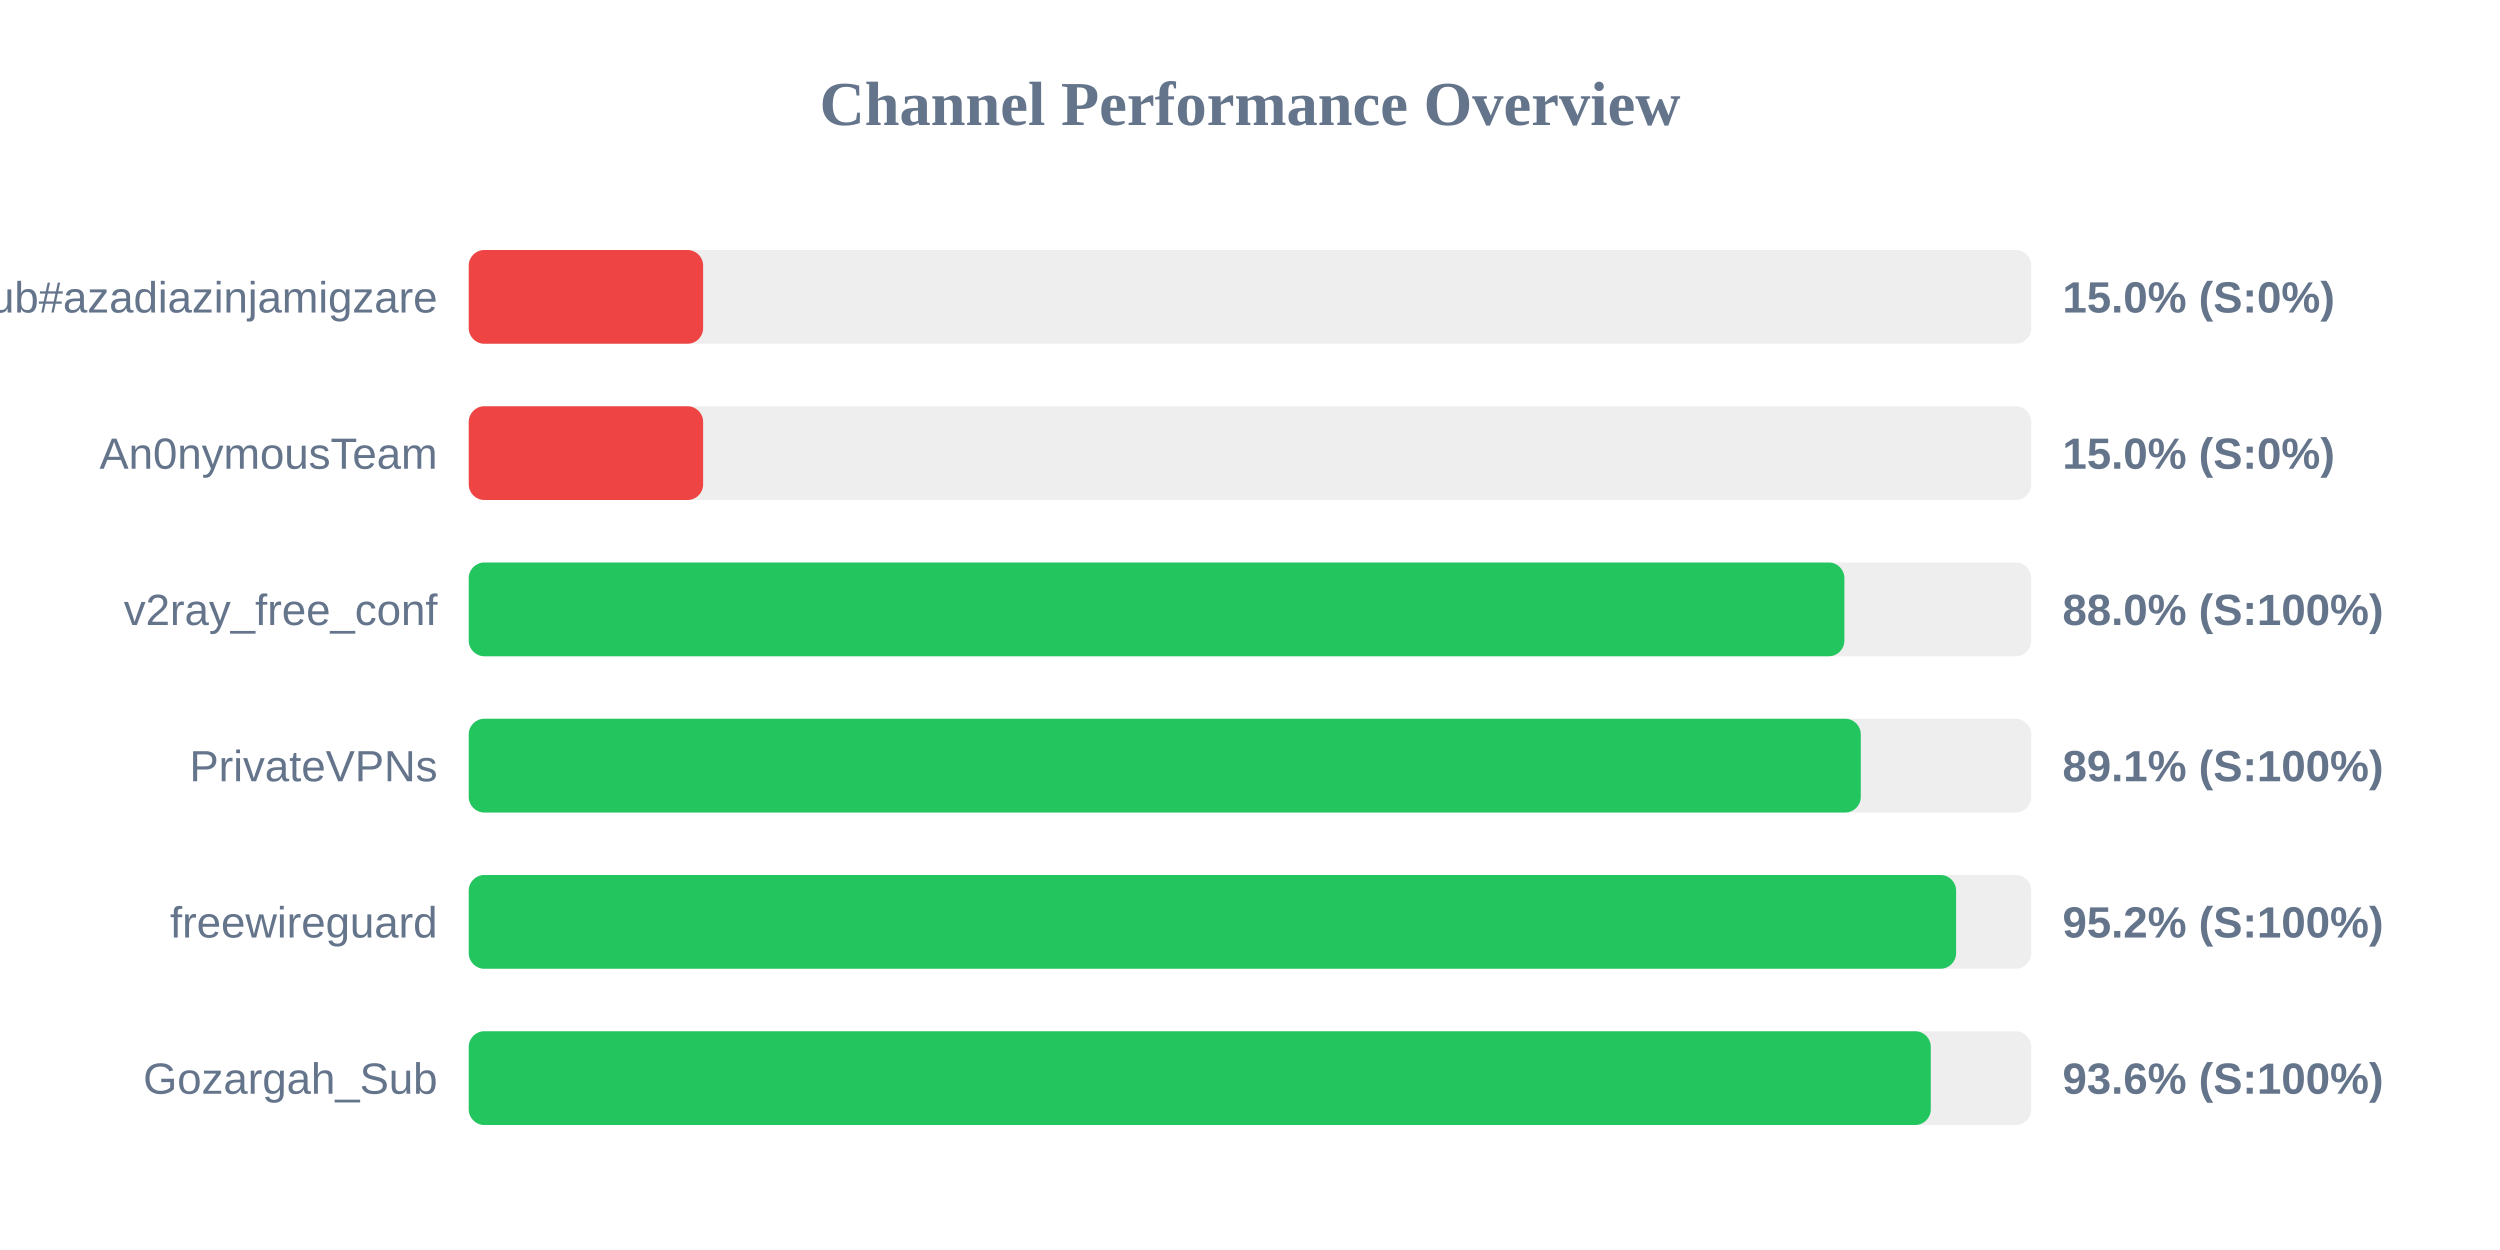
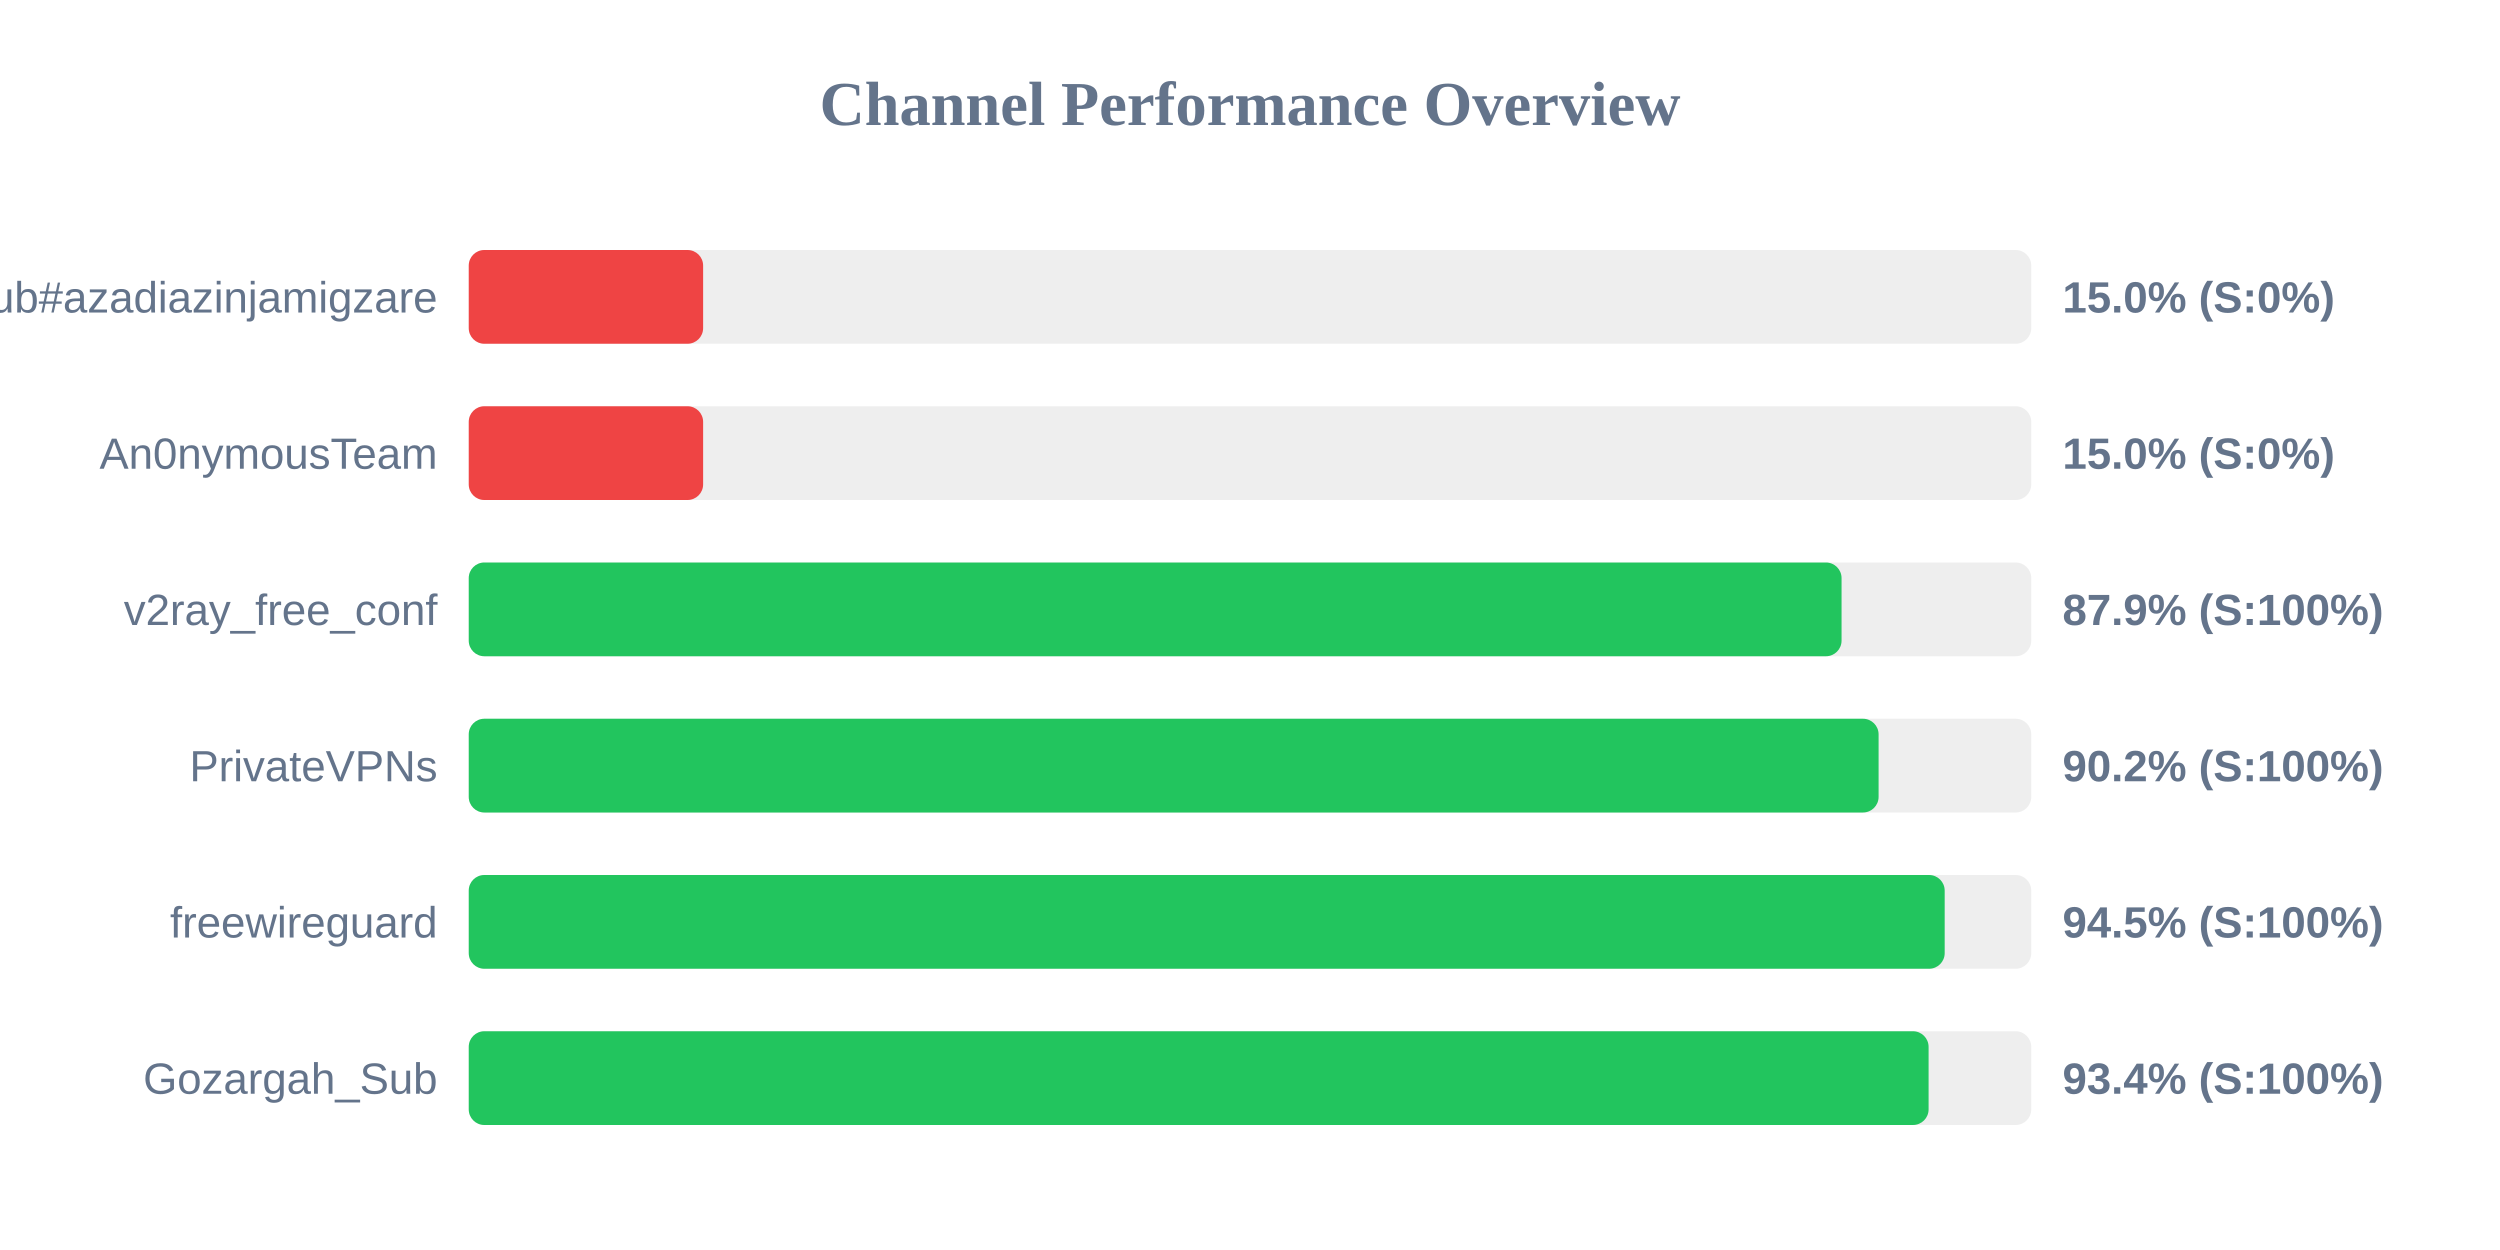
<svg xmlns="http://www.w3.org/2000/svg" width="800" height="400" version="1.1">
  <style>
        .row { font: 14px Arial; fill: #64748b; }
        .score { font: bold 14px Arial; fill: #64748b; }
    </style>
  <text x="400" y="40" text-anchor="middle" font-size="20px" font-weight="bold" fill="#64748b">Channel Performance Overview</text>
  <rect x="150" y="80" width="500" height="30" fill="#eee" rx="5" />
  <rect x="150" y="80" width="75.0" height="30" fill="#ef4444" rx="5" />
  <text x="140" y="100" text-anchor="end" class="row">Sub#azadiazinjamigzare</text>
  <text x="660" y="100" text-anchor="start" class="score">15.0% (S:0%)</text>
  <rect x="150" y="130" width="500" height="30" fill="#eee" rx="5" />
  <rect x="150" y="130" width="75.0" height="30" fill="#ef4444" rx="5" />
  <text x="140" y="150" text-anchor="end" class="row">An0nymousTeam</text>
  <text x="660" y="150" text-anchor="start" class="score">15.0% (S:0%)</text>
  <rect x="150" y="180" width="500" height="30" fill="#eee" rx="5" />
-   <rect x="150" y="180" width="440.2" height="30" fill="#22c55e" rx="5" />
+   <rect x="150" y="180" width="439.3" height="30" fill="#22c55e" rx="5" />
  <text x="140" y="200" text-anchor="end" class="row">v2ray_free_conf</text>
-   <text x="660" y="200" text-anchor="start" class="score">88.0% (S:100%)</text>
+   <text x="660" y="200" text-anchor="start" class="score">87.9% (S:100%)</text>
  <rect x="150" y="230" width="500" height="30" fill="#eee" rx="5" />
-   <rect x="150" y="230" width="445.45" height="30" fill="#22c55e" rx="5" />
+   <rect x="150" y="230" width="451.15" height="30" fill="#22c55e" rx="5" />
  <text x="140" y="250" text-anchor="end" class="row">PrivateVPNs</text>
-   <text x="660" y="250" text-anchor="start" class="score">89.1% (S:100%)</text>
+   <text x="660" y="250" text-anchor="start" class="score">90.2% (S:100%)</text>
  <rect x="150" y="280" width="500" height="30" fill="#eee" rx="5" />
-   <rect x="150" y="280" width="475.95" height="30" fill="#22c55e" rx="5" />
+   <rect x="150" y="280" width="472.3" height="30" fill="#22c55e" rx="5" />
  <text x="140" y="300" text-anchor="end" class="row">freewireguard</text>
-   <text x="660" y="300" text-anchor="start" class="score">95.2% (S:100%)</text>
+   <text x="660" y="300" text-anchor="start" class="score">94.5% (S:100%)</text>
  <rect x="150" y="330" width="500" height="30" fill="#eee" rx="5" />
-   <rect x="150" y="330" width="467.85" height="30" fill="#22c55e" rx="5" />
+   <rect x="150" y="330" width="467.15" height="30" fill="#22c55e" rx="5" />
  <text x="140" y="350" text-anchor="end" class="row">Gozargah_Sub</text>
-   <text x="660" y="350" text-anchor="start" class="score">93.6% (S:100%)</text>
+   <text x="660" y="350" text-anchor="start" class="score">93.4% (S:100%)</text>
</svg>
